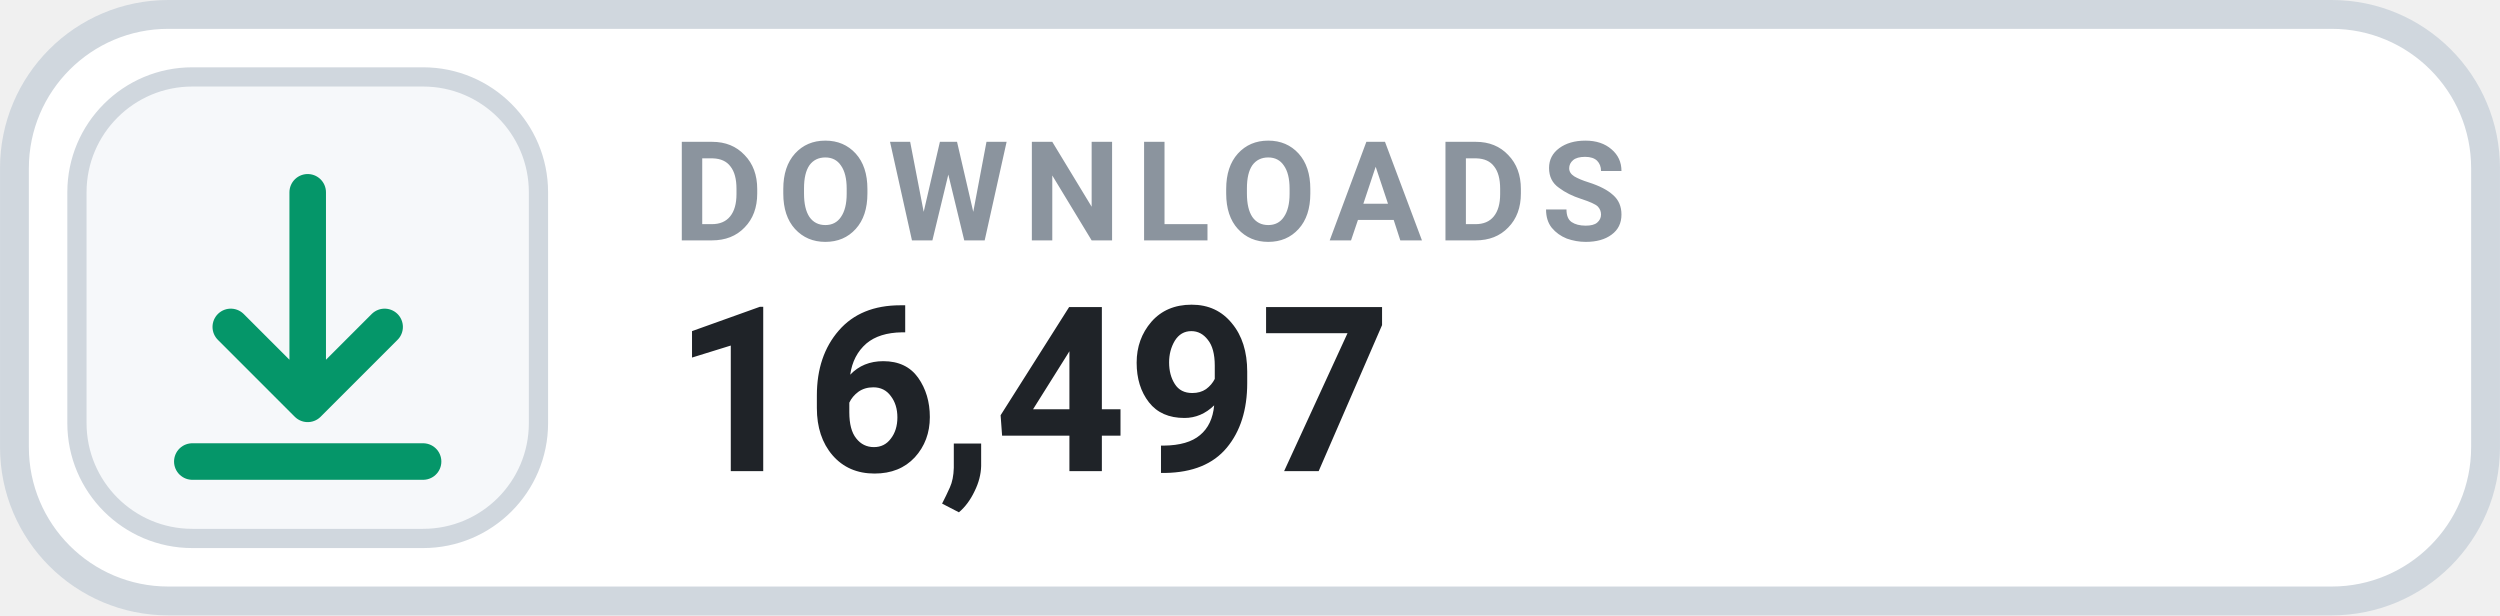
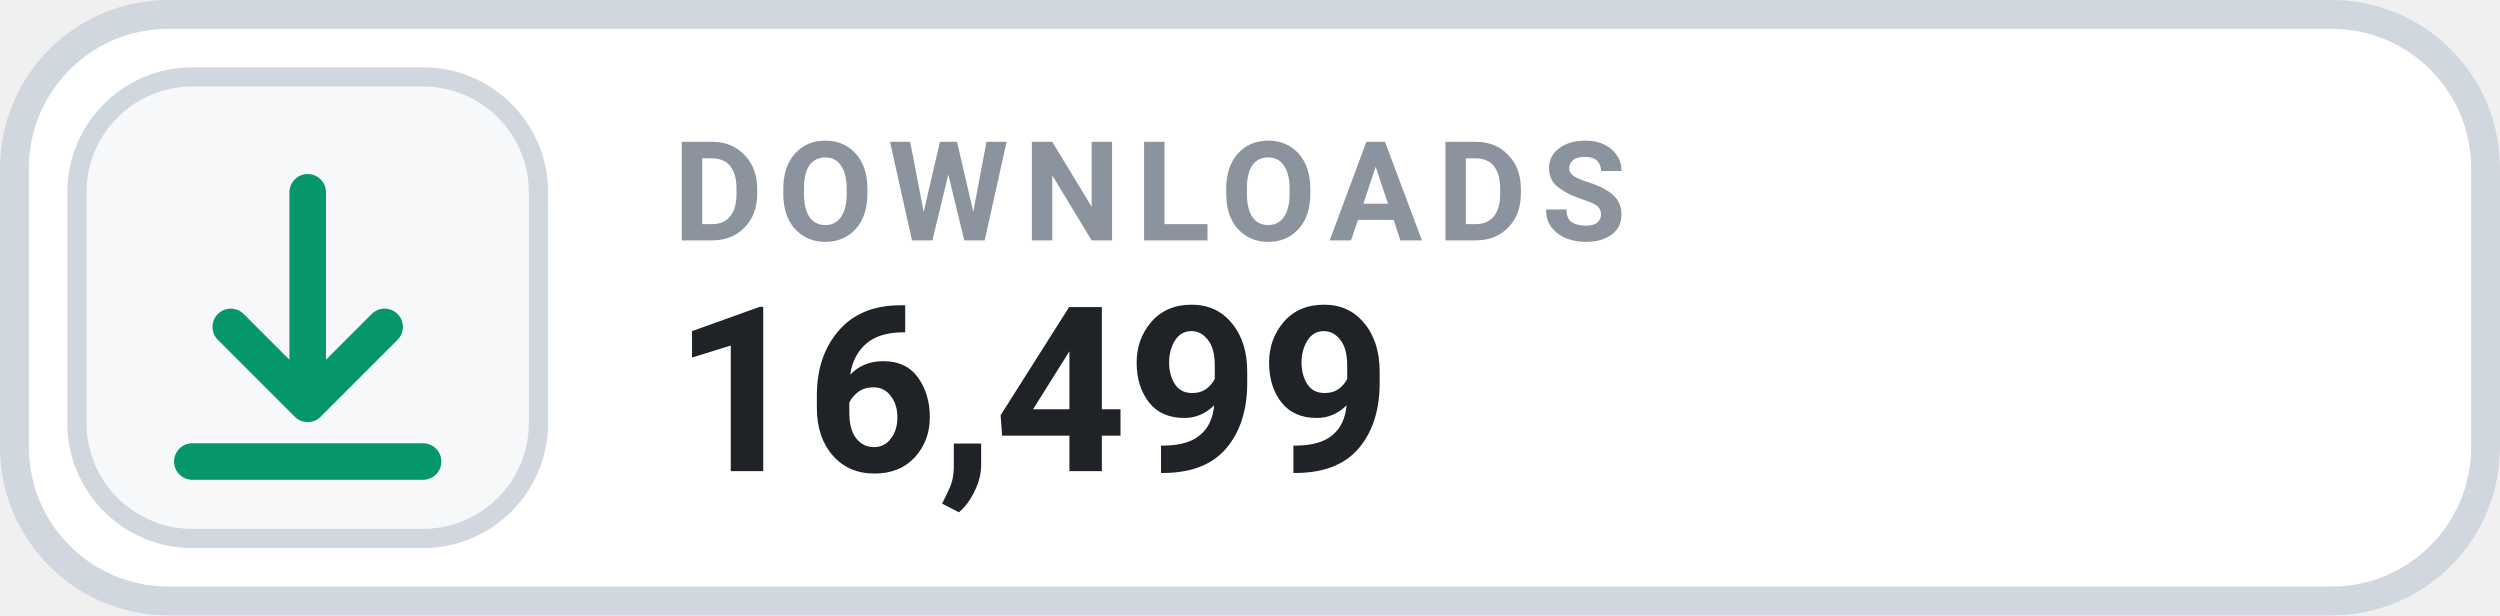
- <svg xmlns="http://www.w3.org/2000/svg" width="126" height="31.015" viewBox="0 0 130 32" role="img" aria-label="DOWNLOADS 16,497">
+ <svg xmlns="http://www.w3.org/2000/svg" width="126" height="31.015" viewBox="0 0 130 32" role="img" aria-label="DOWNLOADS 16,499">
  <rect x=".75" y=".75" width="128.5" height="30.5" rx="8" fill="#FFFFFF" stroke="#D0D7DE" stroke-width="1.5" />
  <rect x="4" y="4" width="24" height="24" rx="6" fill="#F6F8FA" stroke="#D0D7DE" stroke-width="1" />
  <g transform="translate(16 16)" style="color:#059669;">
    <path d="M0 -6 v11 m0 0 l4 -4 m-4 4 l-4 -4 M-6 8 h12" fill="none" stroke="currentColor" stroke-width="1.9" stroke-linecap="round" stroke-linejoin="round" />
  </g>
  <text x="35" y="12.5" fill="#8B949E" font-family="-apple-system,BlinkMacSystemFont,'Segoe UI',Roboto,Helvetica,Arial,sans-serif" font-size="7.2" font-weight="700" letter-spacing=".75">DOWNLOADS</text>
-   <text x="35" y="24.5" fill="#1F2328" font-family="-apple-system,BlinkMacSystemFont,'Segoe UI',Roboto,Helvetica,Arial,sans-serif" font-size="12" font-weight="700">16,497</text>
+   <text x="35" y="24.5" fill="#1F2328" font-family="-apple-system,BlinkMacSystemFont,'Segoe UI',Roboto,Helvetica,Arial,sans-serif" font-size="12" font-weight="700">16,499</text>
</svg>
